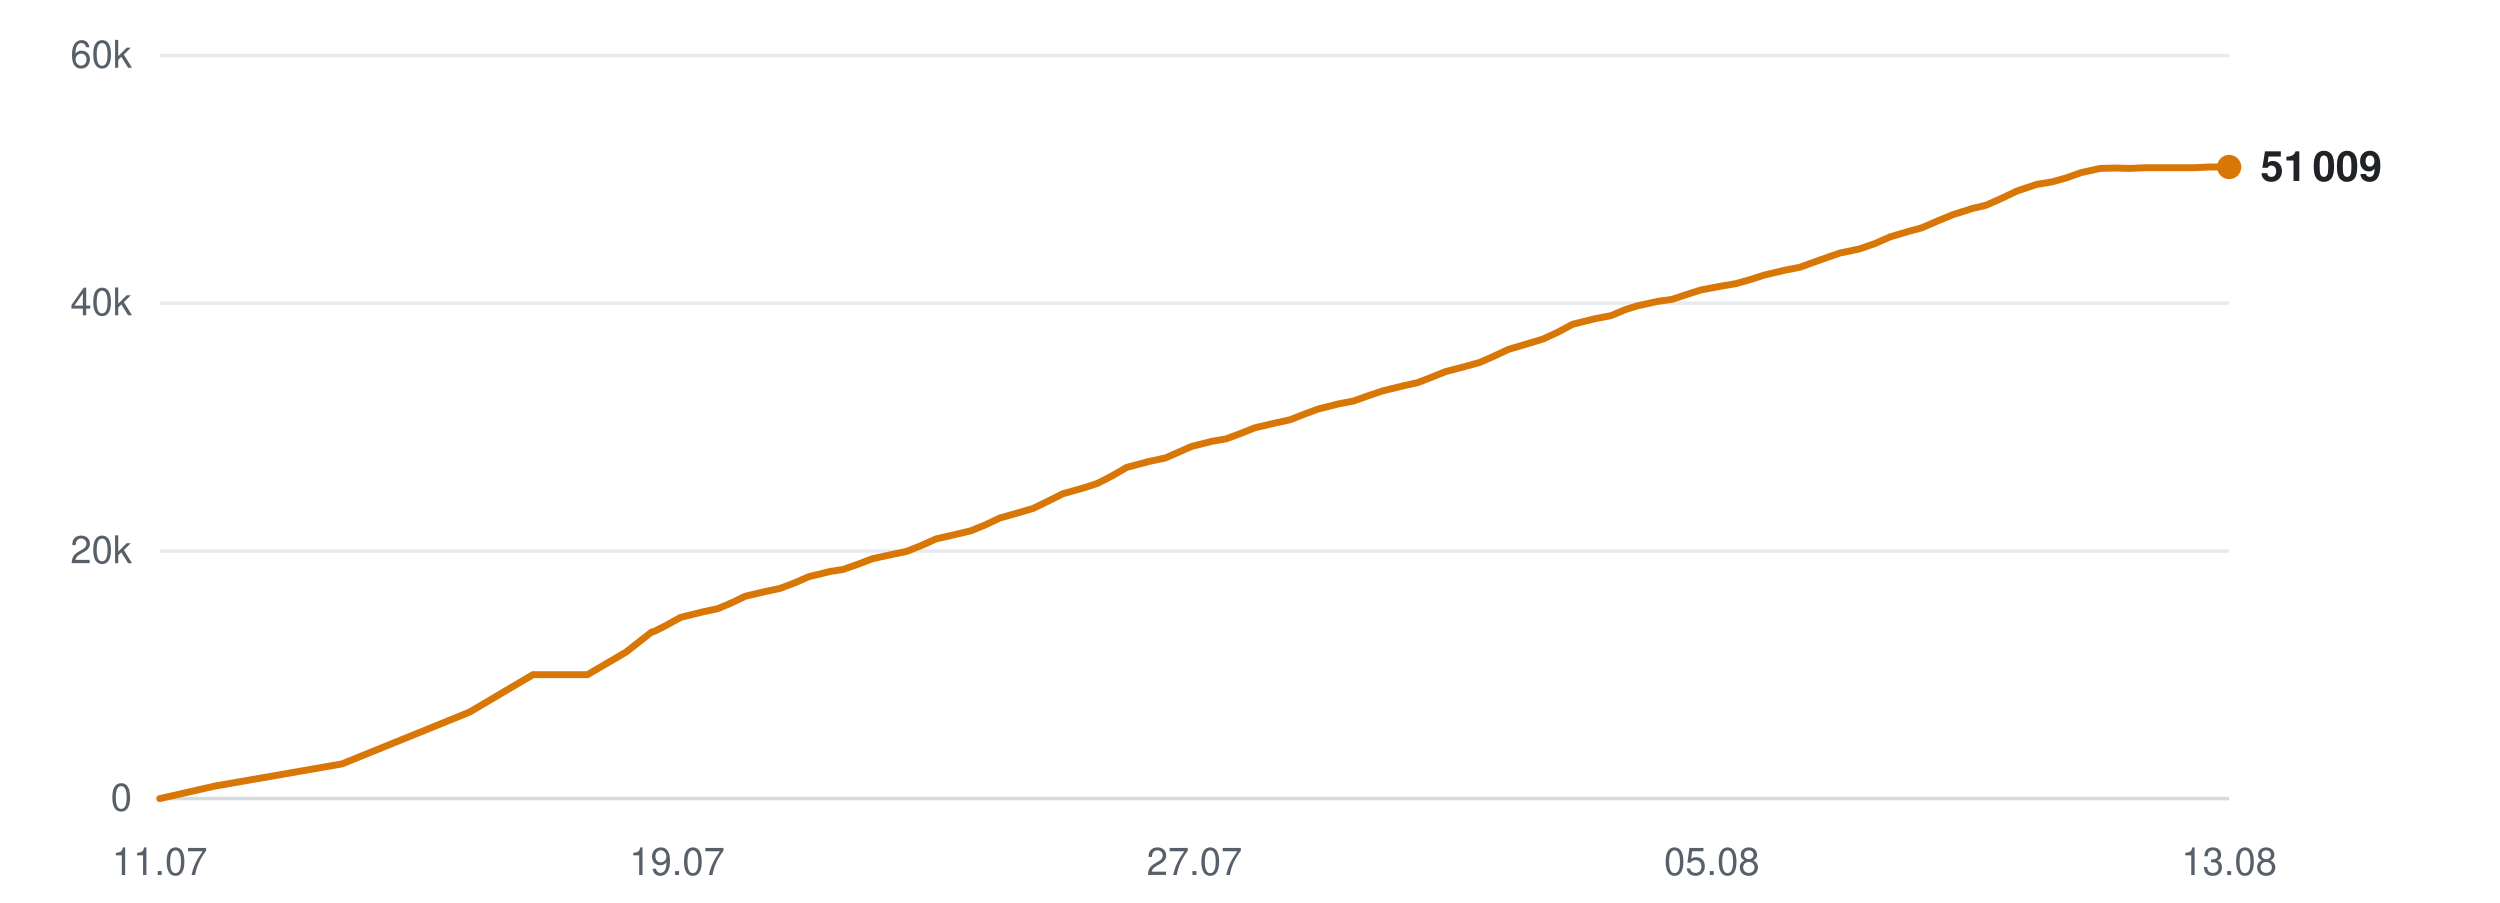
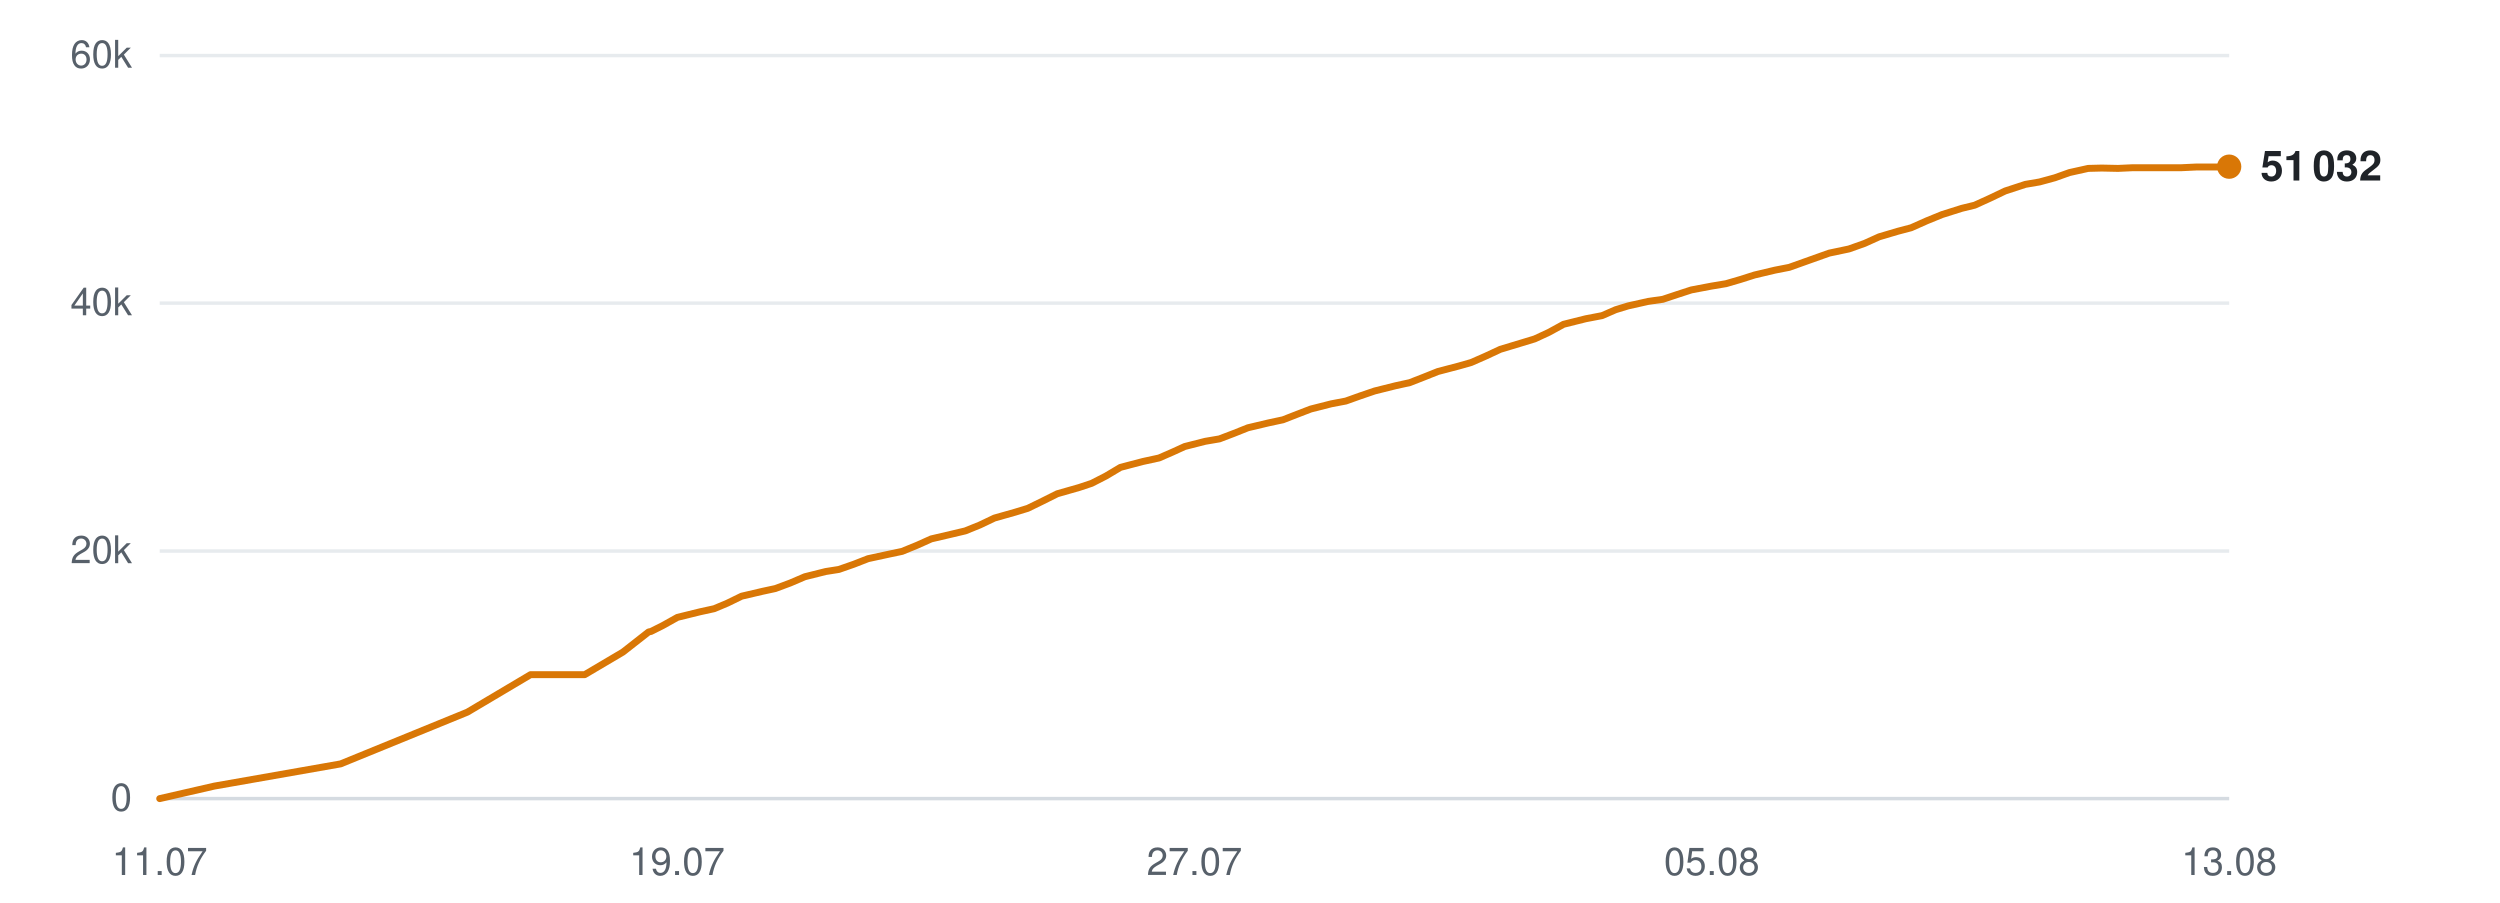
<svg xmlns="http://www.w3.org/2000/svg" viewBox="0 0 720 260" width="720" height="260" role="img" aria-label="Subscribers over time">
  <line x1="46" y1="230.0" x2="642" y2="230.0" stroke="#d0d7de" stroke-width="1" opacity="0.9" />
  <text x="38" y="233.5" text-anchor="end" font-family="-apple-system,BlinkMacSystemFont,'Segoe UI',Helvetica,Arial,sans-serif" font-size="11" fill="#57606a">0</text>
  <line x1="46" y1="158.7" x2="642" y2="158.7" stroke="#d0d7de" stroke-width="1" opacity="0.5" />
  <text x="38" y="162.2" text-anchor="end" font-family="-apple-system,BlinkMacSystemFont,'Segoe UI',Helvetica,Arial,sans-serif" font-size="11" fill="#57606a">20k</text>
  <line x1="46" y1="87.3" x2="642" y2="87.3" stroke="#d0d7de" stroke-width="1" opacity="0.5" />
  <text x="38" y="90.8" text-anchor="end" font-family="-apple-system,BlinkMacSystemFont,'Segoe UI',Helvetica,Arial,sans-serif" font-size="11" fill="#57606a">40k</text>
  <line x1="46" y1="16.0" x2="642" y2="16.0" stroke="#d0d7de" stroke-width="1" opacity="0.5" />
  <text x="38" y="19.5" text-anchor="end" font-family="-apple-system,BlinkMacSystemFont,'Segoe UI',Helvetica,Arial,sans-serif" font-size="11" fill="#57606a">60k</text>
  <text x="46.0" y="252" text-anchor="middle" font-family="-apple-system,BlinkMacSystemFont,'Segoe UI',Helvetica,Arial,sans-serif" font-size="11" fill="#57606a">11.07</text>
  <text x="195.0" y="252" text-anchor="middle" font-family="-apple-system,BlinkMacSystemFont,'Segoe UI',Helvetica,Arial,sans-serif" font-size="11" fill="#57606a">19.07</text>
  <text x="344.0" y="252" text-anchor="middle" font-family="-apple-system,BlinkMacSystemFont,'Segoe UI',Helvetica,Arial,sans-serif" font-size="11" fill="#57606a">27.07</text>
  <text x="493.0" y="252" text-anchor="middle" font-family="-apple-system,BlinkMacSystemFont,'Segoe UI',Helvetica,Arial,sans-serif" font-size="11" fill="#57606a">05.08</text>
  <text x="642.0" y="252" text-anchor="middle" font-family="-apple-system,BlinkMacSystemFont,'Segoe UI',Helvetica,Arial,sans-serif" font-size="11" fill="#57606a">13.08</text>
-   <polyline points="46.0,230.0 61.8,226.4 98.5,220.0 135.2,205.1 153.5,194.3 169.2,194.3 180.3,187.8 187.7,182.0 188.2,181.9 188.3,181.9 191.7,180.2 196.0,177.8 202.5,176.2 206.7,175.3 210.5,173.7 214.7,171.7 220.7,170.3 224.5,169.5 228.8,167.9 232.9,166.1 239.0,164.6 242.8,164.0 247.1,162.5 251.3,160.9 257.3,159.6 261.1,158.8 265.6,157.0 269.6,155.2 275.7,153.8 279.5,152.9 283.7,151.2 287.9,149.2 293.9,147.5 297.6,146.4 301.9,144.3 306.1,142.2 312.5,140.4 316.1,139.2 320.2,137.1 324.5,134.6 330.9,132.9 335.6,131.9 339.5,130.2 343.1,128.6 349.0,127.1 353.1,126.4 357.4,124.8 361.4,123.2 367.4,121.8 371.5,120.9 375.6,119.3 379.6,117.8 385.6,116.3 389.8,115.5 394.0,114.0 398.1,112.6 404.2,111.1 408.3,110.2 412.4,108.6 416.4,107.0 422.5,105.4 426.1,104.4 430.2,102.6 434.5,100.6 440.9,98.7 444.5,97.6 448.6,95.7 452.9,93.4 459.3,91.8 464.0,90.9 468.0,89.2 471.5,88.1 477.4,86.8 481.6,86.2 485.8,84.8 489.9,83.5 495.7,82.4 499.9,81.7 504.1,80.5 508.2,79.2 514.1,77.8 518.3,77.0 522.4,75.5 529.8,72.9 535.5,71.7 540.1,70.1 544.4,68.2 549.8,66.6 553.5,65.6 558.1,63.6 562.5,61.8 568.2,60.0 572.0,59.1 576.5,57.1 580.9,55.0 586.6,53.1 590.9,52.4 595.2,51.2 599.4,49.7 604.9,48.5 608.9,48.4 613.5,48.5 617.9,48.3 623.5,48.3 627.4,48.3 631.9,48.3 636.2,48.1 642.0,48.1" fill="none" stroke="#d97706" stroke-width="2" stroke-linejoin="round" stroke-linecap="round" />
-   <circle cx="642.0" cy="48.1" r="3.5" fill="#d97706" />
-   <text x="651.0" y="52.1" font-family="-apple-system,BlinkMacSystemFont,'Segoe UI',Helvetica,Arial,sans-serif" font-size="12" font-weight="600" fill="#1f2328">51 009</text>
+   <polyline points="46.0,230.0 61.7,226.4 98.1,220.0 134.6,205.1 152.8,194.3 168.4,194.3 179.4,187.8 186.8,182.0 187.3,181.9 187.4,181.9 190.8,180.2 195.1,177.8 201.6,176.2 205.7,175.3 209.5,173.7 213.6,171.7 219.6,170.3 223.3,169.5 227.6,167.9 231.8,166.1 237.8,164.6 241.6,164.0 245.9,162.5 250.0,160.9 256.0,159.6 259.8,158.8 264.2,157.0 268.2,155.2 274.2,153.8 278.0,152.9 282.2,151.2 286.4,149.2 292.4,147.5 296.0,146.4 300.3,144.3 304.5,142.2 310.8,140.4 314.4,139.2 318.5,137.1 322.7,134.6 329.2,132.9 333.8,131.9 337.7,130.2 341.2,128.6 347.1,127.1 351.2,126.4 355.4,124.8 359.4,123.2 365.3,121.8 369.5,120.9 373.6,119.3 377.5,117.8 383.4,116.3 387.6,115.5 391.8,114.0 395.9,112.6 401.9,111.1 406.0,110.2 410.1,108.6 414.1,107.0 420.2,105.4 423.7,104.4 427.8,102.6 432.1,100.6 438.4,98.7 442.0,97.6 446.1,95.7 450.3,93.4 456.7,91.8 461.4,90.9 465.3,89.2 468.9,88.1 474.7,86.8 478.9,86.2 483.1,84.8 487.1,83.5 492.9,82.4 497.1,81.7 501.2,80.5 505.3,79.2 511.2,77.8 515.3,77.0 519.5,75.5 526.8,72.9 532.5,71.7 537.0,70.1 541.2,68.2 546.6,66.6 550.4,65.6 554.9,63.6 559.3,61.8 565.0,60.0 568.7,59.1 573.1,57.1 577.5,55.0 583.3,53.1 587.4,52.4 591.8,51.2 596.0,49.7 601.4,48.5 605.3,48.4 610.0,48.5 614.3,48.3 619.9,48.3 623.7,48.3 628.3,48.3 632.5,48.1 638.3,48.1 642.0,48.0" fill="none" stroke="#d97706" stroke-width="2" stroke-linejoin="round" stroke-linecap="round" />
+   <circle cx="642.0" cy="48.0" r="3.5" fill="#d97706" />
+   <text x="651.0" y="52.0" font-family="-apple-system,BlinkMacSystemFont,'Segoe UI',Helvetica,Arial,sans-serif" font-size="12" font-weight="600" fill="#1f2328">51 032</text>
</svg>
